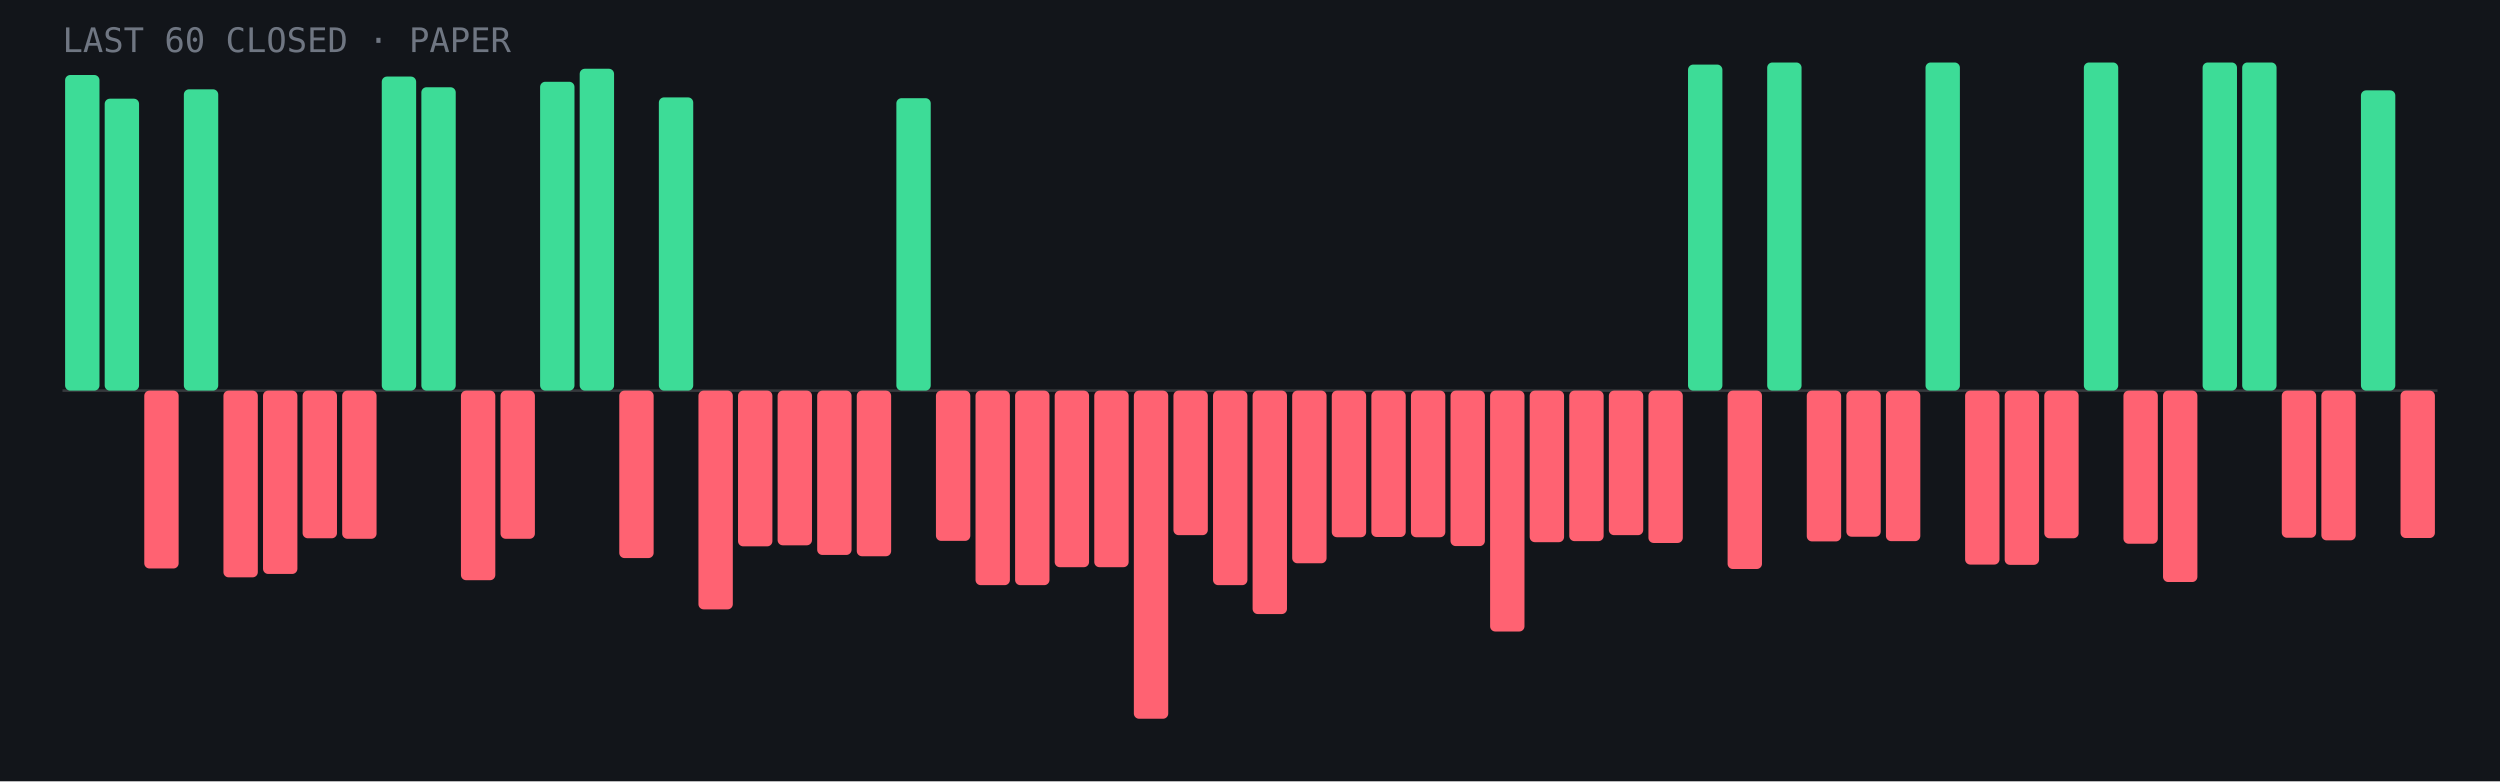
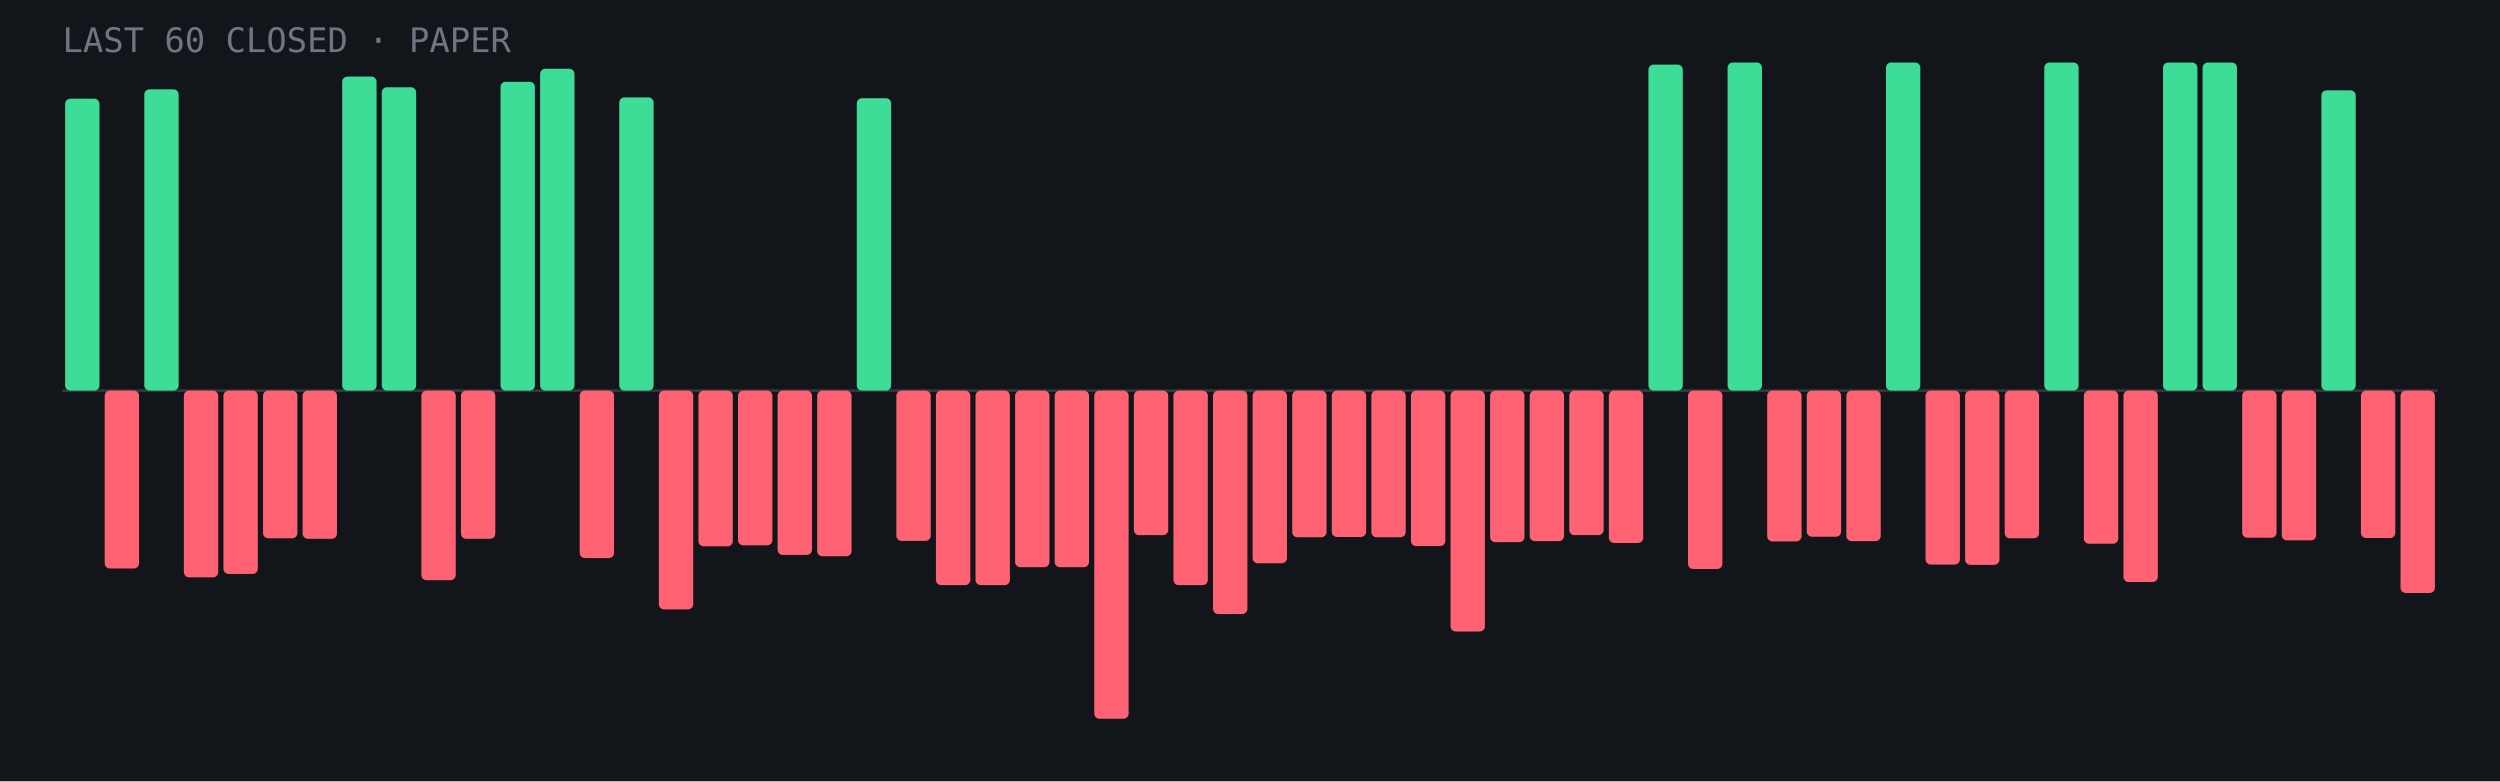
- <svg xmlns="http://www.w3.org/2000/svg" viewBox="0 0 960 300" role="img" aria-label="Last 60 closed paper trades: 16 wins, 44 losses">
+ <svg xmlns="http://www.w3.org/2000/svg" viewBox="0 0 960 300" role="img" aria-label="Last 60 closed paper trades: 15 wins, 45 losses">
  <rect width="960" height="300" fill="#12151a" />
  <line x1="24" y1="150.0" x2="936" y2="150.0" stroke="#fff" stroke-opacity=".15" />
-   <rect x="25.0" y="28.8" width="13.2" height="121.2" rx="2" fill="#3ddc97" />
-   <rect x="40.2" y="37.9" width="13.2" height="112.1" rx="2" fill="#3ddc97" />
-   <rect x="55.4" y="150.0" width="13.2" height="68.3" rx="2" fill="#ff6272" />
-   <rect x="70.6" y="34.3" width="13.2" height="115.7" rx="2" fill="#3ddc97" />
-   <rect x="85.8" y="150.0" width="13.2" height="71.7" rx="2" fill="#ff6272" />
-   <rect x="101.0" y="150.0" width="13.2" height="70.4" rx="2" fill="#ff6272" />
-   <rect x="116.2" y="150.0" width="13.2" height="56.7" rx="2" fill="#ff6272" />
-   <rect x="131.4" y="150.0" width="13.2" height="56.9" rx="2" fill="#ff6272" />
-   <rect x="146.6" y="29.4" width="13.2" height="120.6" rx="2" fill="#3ddc97" />
-   <rect x="161.8" y="33.5" width="13.2" height="116.5" rx="2" fill="#3ddc97" />
-   <rect x="177.0" y="150.0" width="13.2" height="72.8" rx="2" fill="#ff6272" />
-   <rect x="192.2" y="150.0" width="13.2" height="56.9" rx="2" fill="#ff6272" />
-   <rect x="207.4" y="31.4" width="13.2" height="118.6" rx="2" fill="#3ddc97" />
-   <rect x="222.6" y="26.4" width="13.2" height="123.6" rx="2" fill="#3ddc97" />
-   <rect x="237.8" y="150.0" width="13.2" height="64.3" rx="2" fill="#ff6272" />
-   <rect x="253.0" y="37.4" width="13.2" height="112.6" rx="2" fill="#3ddc97" />
-   <rect x="268.2" y="150.0" width="13.2" height="84.0" rx="2" fill="#ff6272" />
-   <rect x="283.4" y="150.0" width="13.2" height="59.8" rx="2" fill="#ff6272" />
-   <rect x="298.6" y="150.0" width="13.2" height="59.4" rx="2" fill="#ff6272" />
-   <rect x="313.8" y="150.0" width="13.2" height="63.1" rx="2" fill="#ff6272" />
-   <rect x="329.0" y="150.0" width="13.2" height="63.6" rx="2" fill="#ff6272" />
-   <rect x="344.2" y="37.7" width="13.2" height="112.3" rx="2" fill="#3ddc97" />
-   <rect x="359.4" y="150.0" width="13.2" height="57.7" rx="2" fill="#ff6272" />
+   <rect x="25.0" y="37.9" width="13.2" height="112.1" rx="2" fill="#3ddc97" />
+   <rect x="40.2" y="150.0" width="13.2" height="68.3" rx="2" fill="#ff6272" />
+   <rect x="55.4" y="34.3" width="13.2" height="115.7" rx="2" fill="#3ddc97" />
+   <rect x="70.6" y="150.0" width="13.2" height="71.7" rx="2" fill="#ff6272" />
+   <rect x="85.8" y="150.0" width="13.2" height="70.4" rx="2" fill="#ff6272" />
+   <rect x="101.0" y="150.0" width="13.2" height="56.7" rx="2" fill="#ff6272" />
+   <rect x="116.2" y="150.0" width="13.2" height="56.9" rx="2" fill="#ff6272" />
+   <rect x="131.4" y="29.4" width="13.2" height="120.6" rx="2" fill="#3ddc97" />
+   <rect x="146.6" y="33.5" width="13.2" height="116.5" rx="2" fill="#3ddc97" />
+   <rect x="161.8" y="150.0" width="13.2" height="72.8" rx="2" fill="#ff6272" />
+   <rect x="177.0" y="150.0" width="13.2" height="56.9" rx="2" fill="#ff6272" />
+   <rect x="192.2" y="31.4" width="13.2" height="118.6" rx="2" fill="#3ddc97" />
+   <rect x="207.4" y="26.4" width="13.2" height="123.6" rx="2" fill="#3ddc97" />
+   <rect x="222.6" y="150.0" width="13.2" height="64.3" rx="2" fill="#ff6272" />
+   <rect x="237.8" y="37.4" width="13.2" height="112.6" rx="2" fill="#3ddc97" />
+   <rect x="253.0" y="150.0" width="13.2" height="84.0" rx="2" fill="#ff6272" />
+   <rect x="268.2" y="150.0" width="13.2" height="59.8" rx="2" fill="#ff6272" />
+   <rect x="283.4" y="150.0" width="13.2" height="59.4" rx="2" fill="#ff6272" />
+   <rect x="298.6" y="150.0" width="13.2" height="63.1" rx="2" fill="#ff6272" />
+   <rect x="313.8" y="150.0" width="13.2" height="63.6" rx="2" fill="#ff6272" />
+   <rect x="329.0" y="37.7" width="13.2" height="112.3" rx="2" fill="#3ddc97" />
+   <rect x="344.2" y="150.0" width="13.2" height="57.7" rx="2" fill="#ff6272" />
+   <rect x="359.4" y="150.0" width="13.2" height="74.7" rx="2" fill="#ff6272" />
  <rect x="374.6" y="150.0" width="13.2" height="74.7" rx="2" fill="#ff6272" />
-   <rect x="389.8" y="150.0" width="13.2" height="74.7" rx="2" fill="#ff6272" />
+   <rect x="389.8" y="150.0" width="13.2" height="67.8" rx="2" fill="#ff6272" />
  <rect x="405.0" y="150.0" width="13.2" height="67.8" rx="2" fill="#ff6272" />
-   <rect x="420.2" y="150.0" width="13.2" height="67.8" rx="2" fill="#ff6272" />
-   <rect x="435.4" y="150.0" width="13.2" height="126.0" rx="2" fill="#ff6272" />
-   <rect x="450.6" y="150.0" width="13.2" height="55.5" rx="2" fill="#ff6272" />
-   <rect x="465.8" y="150.0" width="13.2" height="74.7" rx="2" fill="#ff6272" />
-   <rect x="481.0" y="150.0" width="13.2" height="85.8" rx="2" fill="#ff6272" />
-   <rect x="496.2" y="150.0" width="13.2" height="66.3" rx="2" fill="#ff6272" />
-   <rect x="511.4" y="150.0" width="13.2" height="56.3" rx="2" fill="#ff6272" />
-   <rect x="526.6" y="150.0" width="13.2" height="56.2" rx="2" fill="#ff6272" />
-   <rect x="541.8" y="150.0" width="13.2" height="56.3" rx="2" fill="#ff6272" />
-   <rect x="557.0" y="150.0" width="13.2" height="59.7" rx="2" fill="#ff6272" />
-   <rect x="572.2" y="150.0" width="13.2" height="92.5" rx="2" fill="#ff6272" />
-   <rect x="587.4" y="150.0" width="13.2" height="58.2" rx="2" fill="#ff6272" />
-   <rect x="602.6" y="150.0" width="13.2" height="57.8" rx="2" fill="#ff6272" />
-   <rect x="617.8" y="150.0" width="13.2" height="55.5" rx="2" fill="#ff6272" />
-   <rect x="633.0" y="150.0" width="13.2" height="58.5" rx="2" fill="#ff6272" />
-   <rect x="648.2" y="24.8" width="13.2" height="125.2" rx="2" fill="#3ddc97" />
-   <rect x="663.4" y="150.0" width="13.2" height="68.5" rx="2" fill="#ff6272" />
-   <rect x="678.6" y="24.0" width="13.2" height="126.0" rx="2" fill="#3ddc97" />
-   <rect x="693.8" y="150.0" width="13.2" height="57.9" rx="2" fill="#ff6272" />
-   <rect x="709.0" y="150.0" width="13.2" height="56.1" rx="2" fill="#ff6272" />
-   <rect x="724.2" y="150.0" width="13.2" height="57.8" rx="2" fill="#ff6272" />
-   <rect x="739.4" y="24.0" width="13.2" height="126.0" rx="2" fill="#3ddc97" />
-   <rect x="754.6" y="150.0" width="13.2" height="66.8" rx="2" fill="#ff6272" />
-   <rect x="769.8" y="150.0" width="13.2" height="66.9" rx="2" fill="#ff6272" />
-   <rect x="785.0" y="150.0" width="13.2" height="56.7" rx="2" fill="#ff6272" />
-   <rect x="800.2" y="24.0" width="13.2" height="126.0" rx="2" fill="#3ddc97" />
-   <rect x="815.4" y="150.0" width="13.2" height="58.8" rx="2" fill="#ff6272" />
-   <rect x="830.6" y="150.0" width="13.2" height="73.5" rx="2" fill="#ff6272" />
+   <rect x="420.2" y="150.0" width="13.2" height="126.0" rx="2" fill="#ff6272" />
+   <rect x="435.4" y="150.0" width="13.2" height="55.5" rx="2" fill="#ff6272" />
+   <rect x="450.6" y="150.0" width="13.2" height="74.7" rx="2" fill="#ff6272" />
+   <rect x="465.8" y="150.0" width="13.2" height="85.8" rx="2" fill="#ff6272" />
+   <rect x="481.0" y="150.0" width="13.2" height="66.3" rx="2" fill="#ff6272" />
+   <rect x="496.2" y="150.0" width="13.2" height="56.3" rx="2" fill="#ff6272" />
+   <rect x="511.4" y="150.0" width="13.2" height="56.2" rx="2" fill="#ff6272" />
+   <rect x="526.6" y="150.0" width="13.2" height="56.3" rx="2" fill="#ff6272" />
+   <rect x="541.8" y="150.0" width="13.2" height="59.7" rx="2" fill="#ff6272" />
+   <rect x="557.0" y="150.0" width="13.2" height="92.5" rx="2" fill="#ff6272" />
+   <rect x="572.2" y="150.0" width="13.2" height="58.2" rx="2" fill="#ff6272" />
+   <rect x="587.4" y="150.0" width="13.2" height="57.8" rx="2" fill="#ff6272" />
+   <rect x="602.6" y="150.0" width="13.2" height="55.5" rx="2" fill="#ff6272" />
+   <rect x="617.8" y="150.0" width="13.2" height="58.5" rx="2" fill="#ff6272" />
+   <rect x="633.0" y="24.8" width="13.2" height="125.2" rx="2" fill="#3ddc97" />
+   <rect x="648.2" y="150.0" width="13.2" height="68.5" rx="2" fill="#ff6272" />
+   <rect x="663.4" y="24.0" width="13.2" height="126.0" rx="2" fill="#3ddc97" />
+   <rect x="678.6" y="150.0" width="13.2" height="57.9" rx="2" fill="#ff6272" />
+   <rect x="693.8" y="150.0" width="13.2" height="56.1" rx="2" fill="#ff6272" />
+   <rect x="709.0" y="150.0" width="13.2" height="57.8" rx="2" fill="#ff6272" />
+   <rect x="724.2" y="24.0" width="13.2" height="126.0" rx="2" fill="#3ddc97" />
+   <rect x="739.4" y="150.0" width="13.2" height="66.8" rx="2" fill="#ff6272" />
+   <rect x="754.6" y="150.0" width="13.2" height="66.9" rx="2" fill="#ff6272" />
+   <rect x="769.8" y="150.0" width="13.2" height="56.7" rx="2" fill="#ff6272" />
+   <rect x="785.0" y="24.0" width="13.2" height="126.0" rx="2" fill="#3ddc97" />
+   <rect x="800.2" y="150.0" width="13.2" height="58.8" rx="2" fill="#ff6272" />
+   <rect x="815.4" y="150.0" width="13.2" height="73.5" rx="2" fill="#ff6272" />
+   <rect x="830.6" y="24.0" width="13.2" height="126.0" rx="2" fill="#3ddc97" />
  <rect x="845.8" y="24.0" width="13.2" height="126.0" rx="2" fill="#3ddc97" />
-   <rect x="861.0" y="24.0" width="13.2" height="126.0" rx="2" fill="#3ddc97" />
-   <rect x="876.2" y="150.0" width="13.2" height="56.5" rx="2" fill="#ff6272" />
-   <rect x="891.4" y="150.0" width="13.2" height="57.5" rx="2" fill="#ff6272" />
-   <rect x="906.6" y="34.7" width="13.2" height="115.3" rx="2" fill="#3ddc97" />
-   <rect x="921.8" y="150.0" width="13.2" height="56.6" rx="2" fill="#ff6272" />
+   <rect x="861.0" y="150.0" width="13.2" height="56.5" rx="2" fill="#ff6272" />
+   <rect x="876.2" y="150.0" width="13.2" height="57.5" rx="2" fill="#ff6272" />
+   <rect x="891.4" y="34.7" width="13.2" height="115.3" rx="2" fill="#3ddc97" />
+   <rect x="906.6" y="150.0" width="13.2" height="56.6" rx="2" fill="#ff6272" />
+   <rect x="921.8" y="150.0" width="13.2" height="77.7" rx="2" fill="#ff6272" />
  <text x="24" y="20" font-family="JetBrains Mono,monospace" font-size="13" fill="#6f7682">LAST 60 CLOSED · PAPER</text>
</svg>
